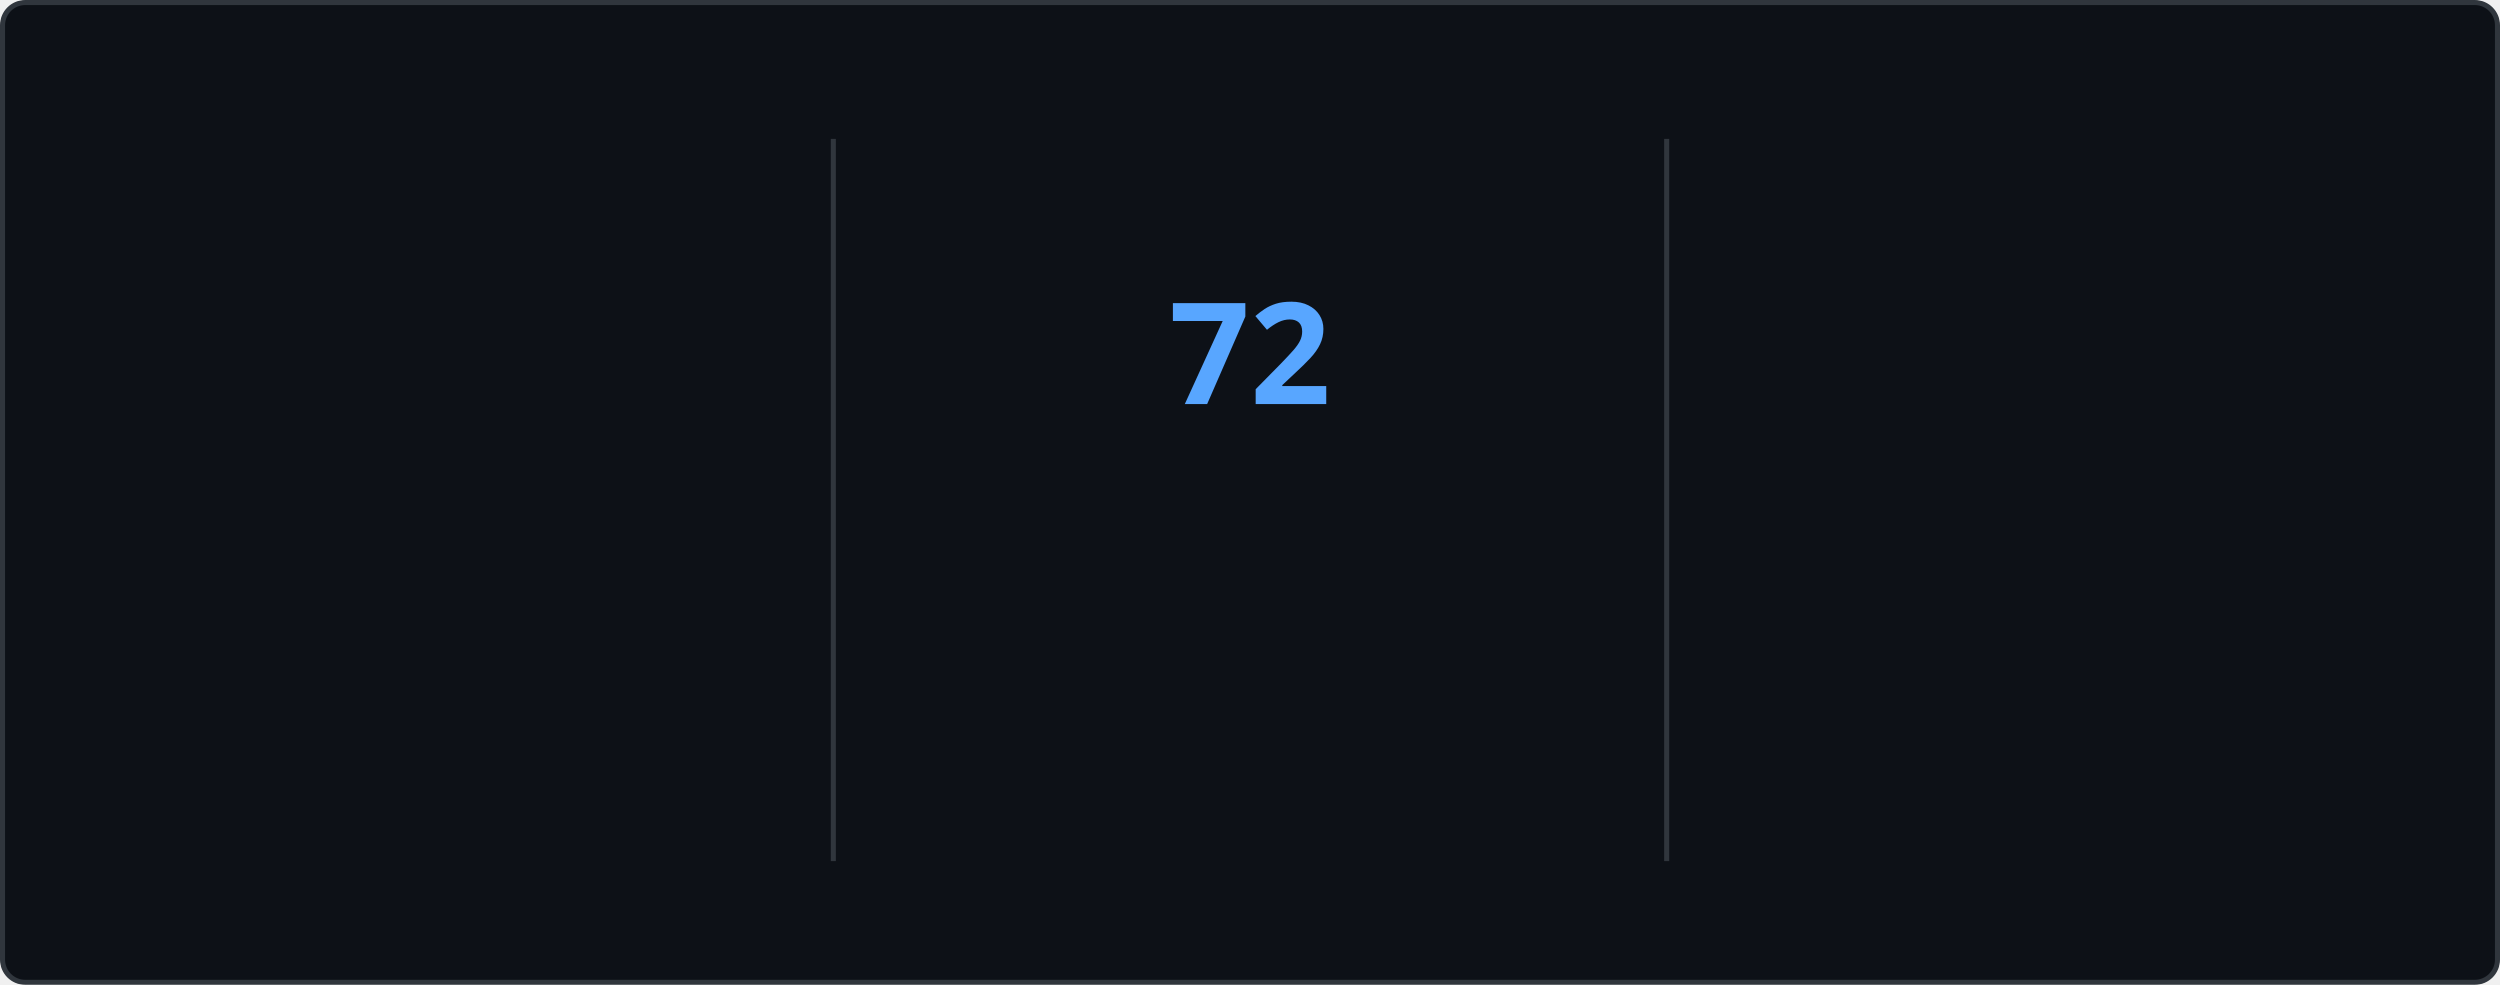
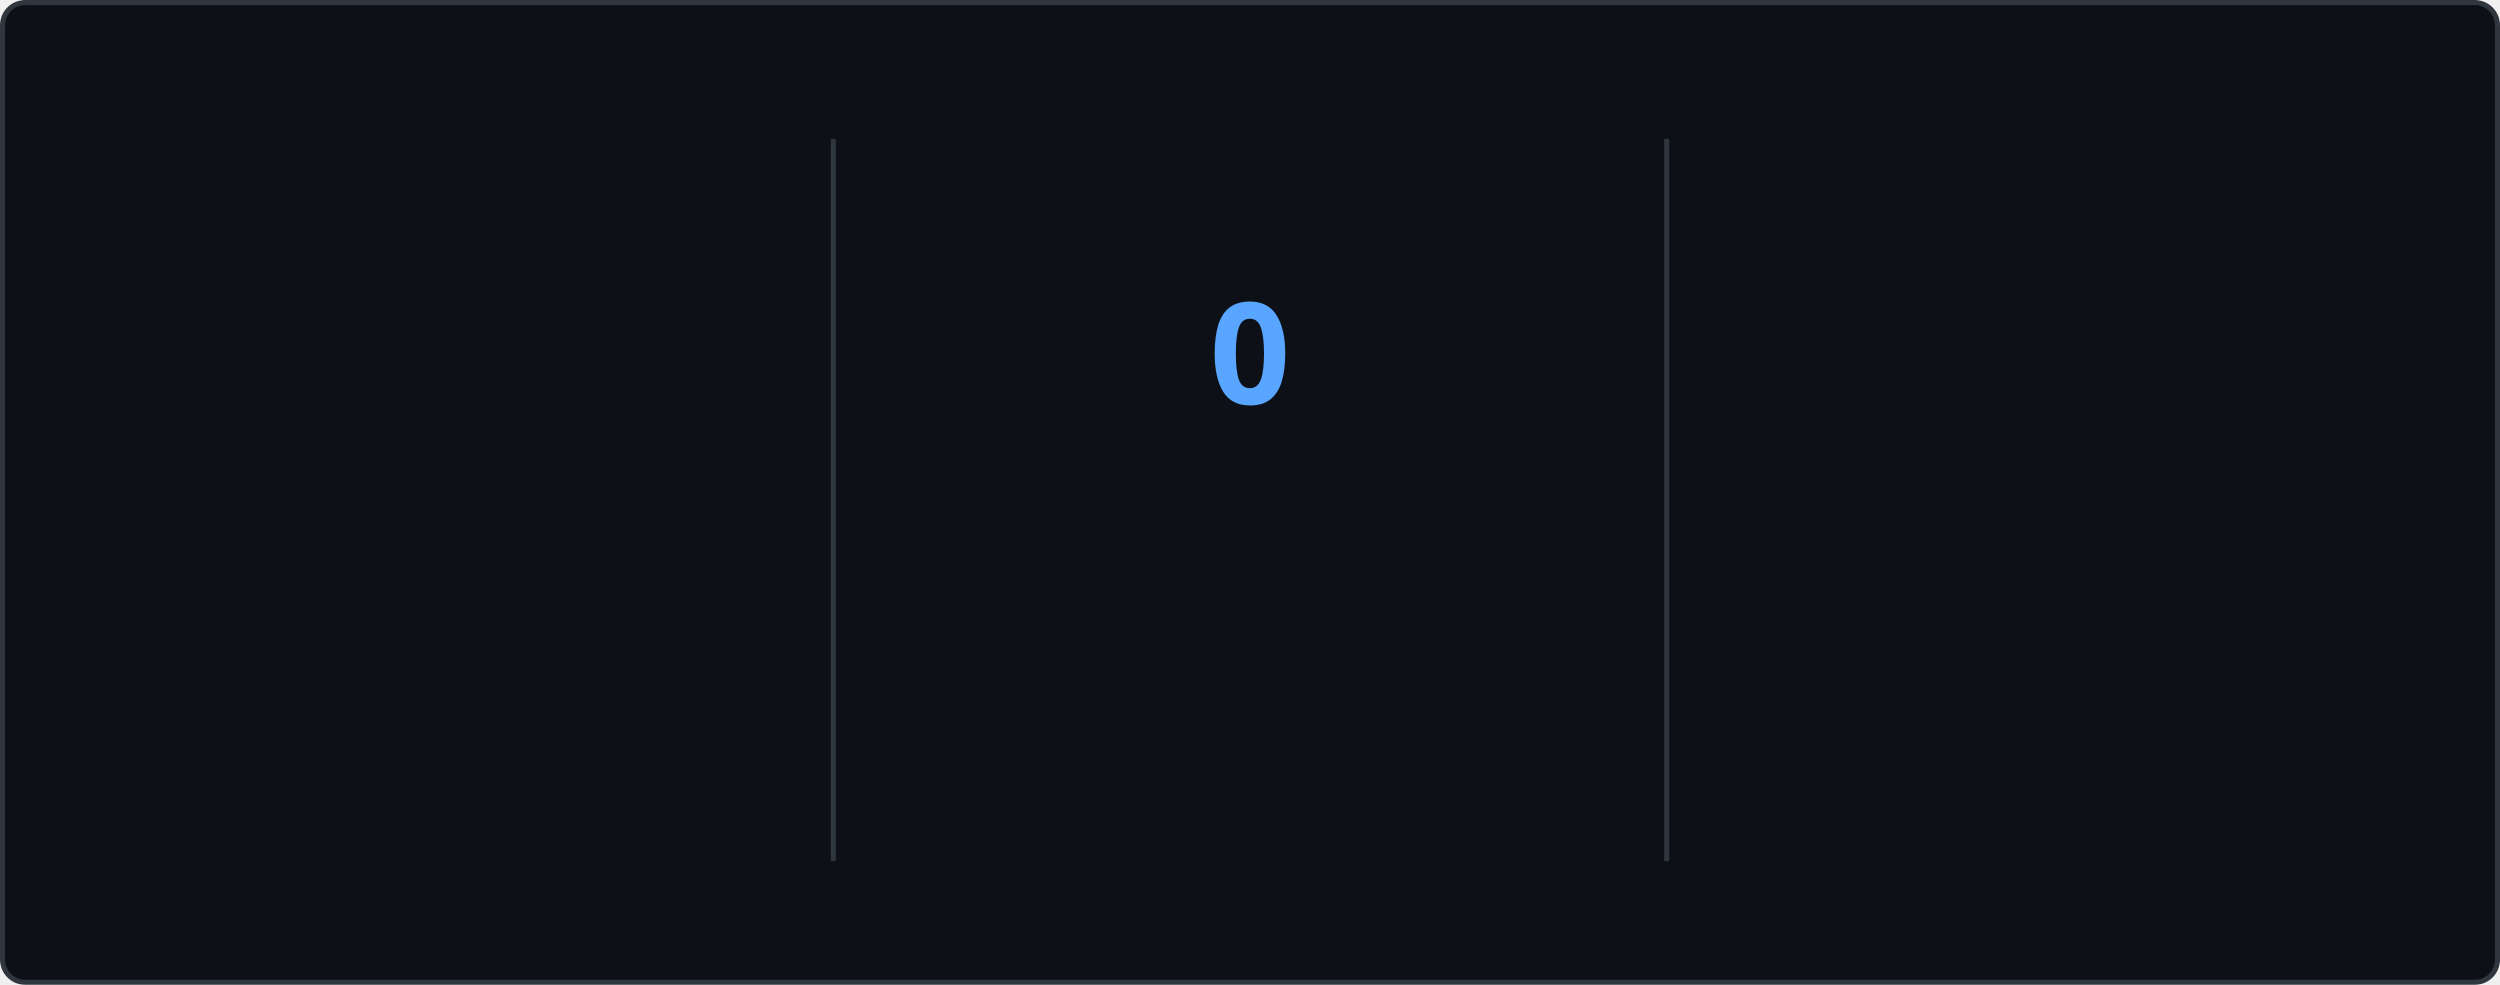
<svg xmlns="http://www.w3.org/2000/svg" style="isolation: isolate" viewBox="0 0 495 195" width="495px" height="195px" direction="ltr">
  <style>
    @keyframes currstreak {
      0% { font-size: 3px; opacity: 0.2; }
      80% { font-size: 34px; opacity: 1; }
      100% { font-size: 28px; opacity: 1; }
    }
    @keyframes fadein {
      0% { opacity: 0; }
      100% { opacity: 1; }
    }
    .big-number {
      font-family: "Segoe UI", Ubuntu, sans-serif;
      font-weight: 700;
      font-size: 28px;
      fill: #e6edf3;
    }
    .label {
      font-family: "Segoe UI", Ubuntu, sans-serif;
      font-weight: 400;
      font-size: 14px;
      fill: #e6edf3;
    }
    .range-text {
      font-family: "Segoe UI", Ubuntu, sans-serif;
      font-weight: 400;
      font-size: 12px;
      fill: #8b949e;
    }
    .current-streak-num {
      font-family: "Segoe UI", Ubuntu, sans-serif;
      font-weight: 700;
      font-size: 28px;
      fill: #58a6ff;
    }</style>
  <defs>
    <clipPath id="outer_rectangle">
      <rect width="495" height="195" rx="4.5" />
    </clipPath>
    <mask id="mask_out_ring_behind_fire">
      <rect width="495" height="195" fill="white" />
      <ellipse id="mask-ellipse" cx="247.5" cy="32" rx="13" ry="18" fill="black" />
    </mask>
  </defs>
  <g clip-path="url(#outer_rectangle)">
    <g style="isolation: isolate">
      <rect fill="#0d1117" rx="4.5" x="0.5" y="0.5" width="494" height="194" stroke="#30363d" />
    </g>
    <g style="isolation: isolate">
      <line x1="165" y1="28" x2="165" y2="170" vector-effect="non-scaling-stroke" stroke-width="1" stroke="#30363d" stroke-linejoin="miter" stroke-linecap="square" stroke-miterlimit="3" />
      <line x1="330" y1="28" x2="330" y2="170" vector-effect="non-scaling-stroke" stroke-width="1" stroke="#30363d" stroke-linejoin="miter" stroke-linecap="square" stroke-miterlimit="3" />
    </g>
    <g style="isolation: isolate">
      <g transform="translate(82.5, 48)">
        <text x="0" y="32" stroke-width="0" text-anchor="middle" class="big-number" style="opacity: 0; animation: fadein 0.5s linear forwards 0.6s">
            5.9K
          </text>
      </g>
      <g transform="translate(82.5, 84)">
        <text x="0" y="32" stroke-width="0" text-anchor="middle" class="label" style="opacity: 0; animation: fadein 0.5s linear forwards 0.7s">
            Total Contributions
          </text>
      </g>
      <g transform="translate(82.5, 114)">
        <text x="0" y="32" stroke-width="0" text-anchor="middle" class="range-text" style="opacity: 0; animation: fadein 0.5s linear forwards 0.8s">
            Sep 21 - Present
          </text>
      </g>
    </g>
    <g style="isolation: isolate">
      <g mask="url(#mask_out_ring_behind_fire)">
        <circle cx="247.5" cy="71" r="40" fill="none" stroke="#e6edf3" stroke-width="5" style="opacity: 0; animation: fadein 0.5s linear forwards 0.4s" />
      </g>
      <g transform="translate(247.5, 19.5)" stroke-opacity="0" style="opacity: 0; animation: fadein 0.5s linear forwards 0.6s">
        <path d="M -12 -0.5 L 15 -0.5 L 15 23.5 L -12 23.5 L -12 -0.5 Z" fill="none" />
        <path d="M 1.5 0.67 C 1.5 0.67 2.24 3.32 2.24 5.47 C 2.24 7.53 0.89 9.2 -1.17 9.2 C -3.23 9.2 -4.79 7.53 -4.79 5.47 L -4.76 5.11 C -6.78 7.51 -8 10.62 -8 13.99 C -8 18.41 -4.42 22 0 22 C 4.42 22 8 18.41 8 13.99 C 8 8.6 5.41 3.79 1.5 0.67 Z M -0.29 19 C -2.07 19 -3.51 17.6 -3.51 15.86 C -3.51 14.24 -2.46 13.1 -0.7 12.74 C 1.07 12.38 2.9 11.53 3.92 10.16 C 4.31 11.45 4.51 12.81 4.51 14.2 C 4.51 16.85 2.36 19 -0.29 19 Z" fill="#e6edf3" stroke-opacity="0" />
      </g>
      <g transform="translate(247.5, 48)">
        <text x="0" y="32" stroke-width="0" text-anchor="middle" class="current-streak-num" style="animation: currstreak 0.6s linear forwards">
-             72
+             0
          </text>
      </g>
      <g transform="translate(247.5, 108)">
        <text x="0" y="32" stroke-width="0" text-anchor="middle" class="label" style="opacity: 0; animation: fadein 0.5s linear forwards 0.9s">
            Current Streak
          </text>
      </g>
      <g transform="translate(247.5, 145)">
        <text x="0" y="21" stroke-width="0" text-anchor="middle" class="range-text" style="opacity: 0; animation: fadein 0.5s linear forwards 0.9s">
-             Jul 12 - Sep 21
+             0 days
          </text>
      </g>
    </g>
    <g style="isolation: isolate">
      <g transform="translate(412.5, 48)">
        <text x="0" y="32" stroke-width="0" text-anchor="middle" class="big-number" style="opacity: 0; animation: fadein 0.5s linear forwards 1.2s">
            72
          </text>
      </g>
      <g transform="translate(412.5, 84)">
        <text x="0" y="32" stroke-width="0" text-anchor="middle" class="label" style="opacity: 0; animation: fadein 0.5s linear forwards 1.3s">
            Longest Streak
          </text>
      </g>
      <g transform="translate(412.5, 114)">
        <text x="0" y="32" stroke-width="0" text-anchor="middle" class="range-text" style="opacity: 0; animation: fadein 0.5s linear forwards 1.4s">
            Jul 12 - Sep 21
          </text>
      </g>
    </g>
  </g>
</svg>
